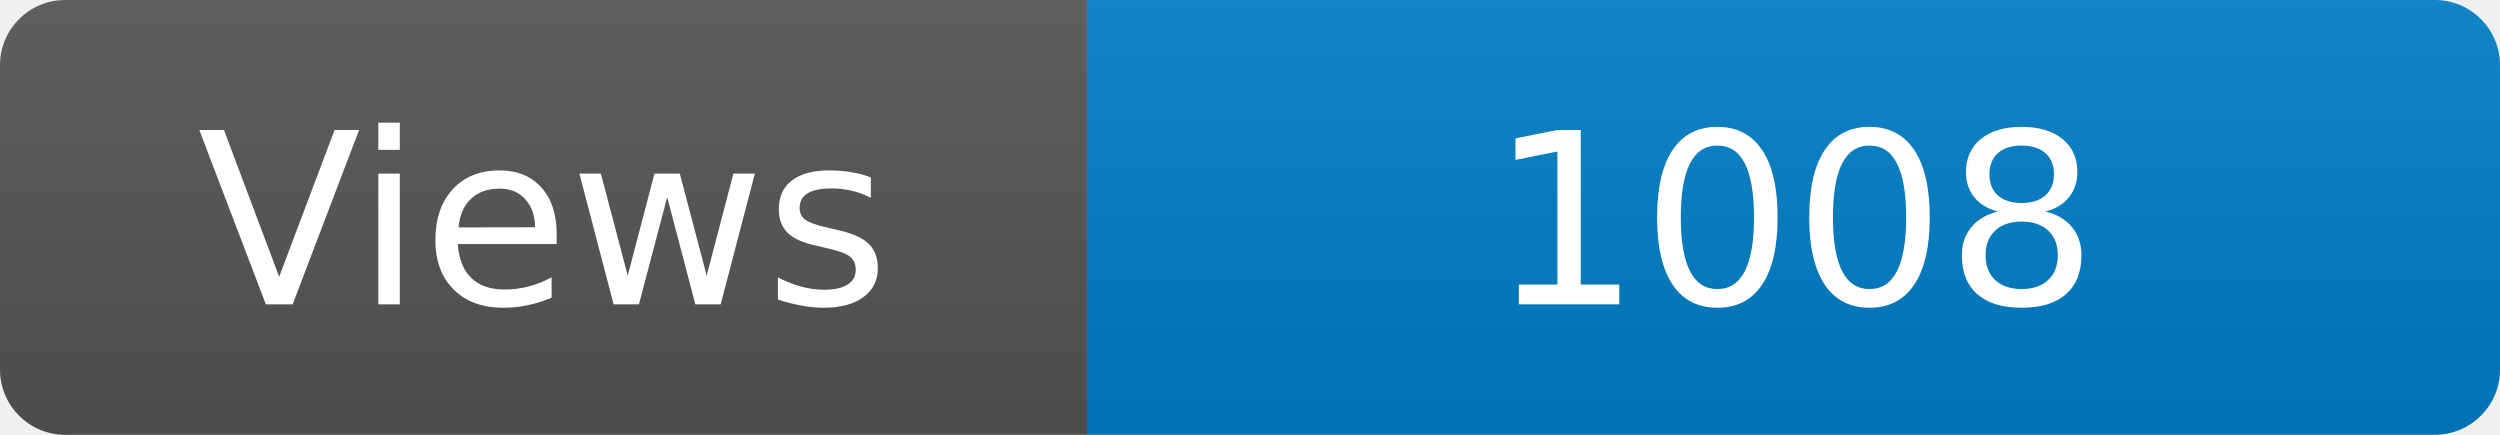
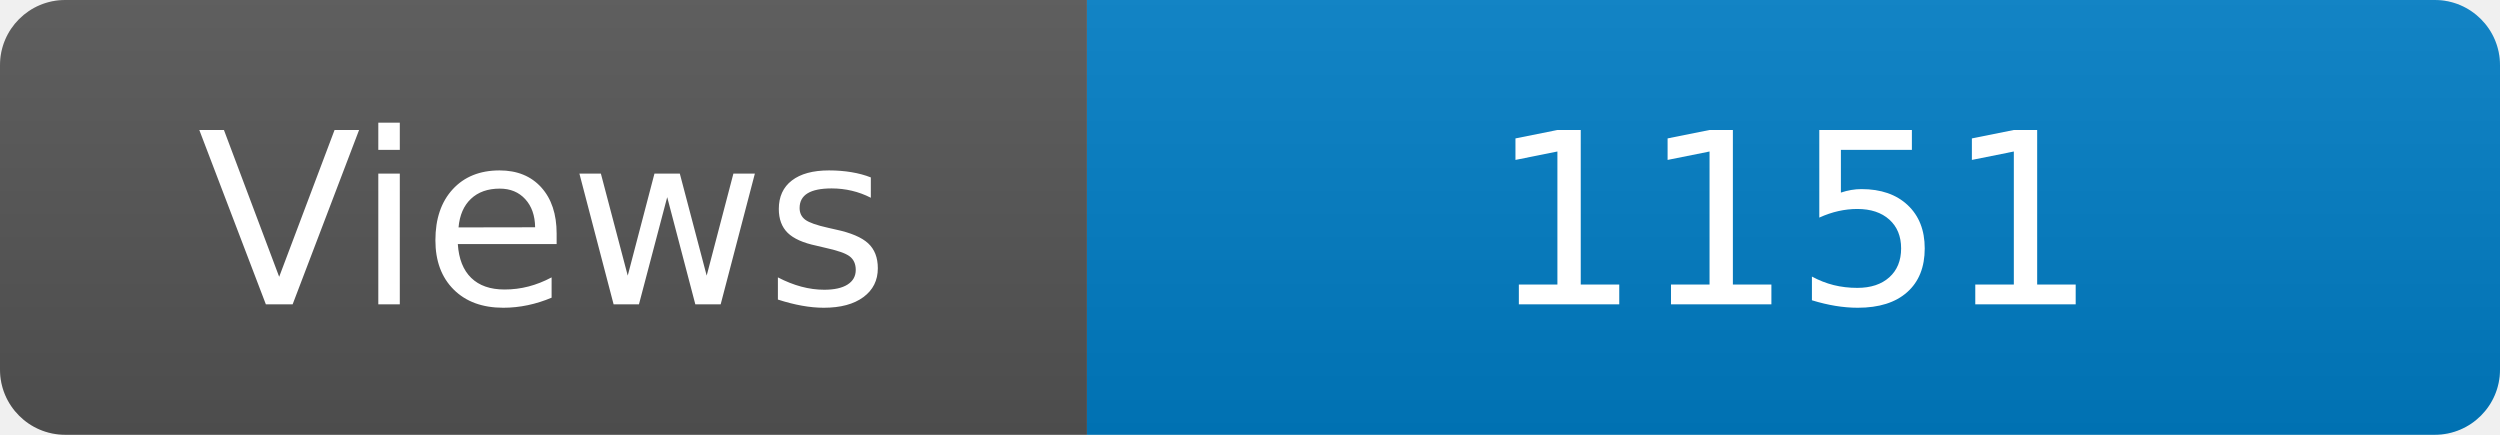
<svg xmlns="http://www.w3.org/2000/svg" width="115" height="20" role="img" aria-label="Maintained?: yes">
  <linearGradient id="s" x2="0" y2="100%">
    <stop offset="0" stop-color="#bbb" stop-opacity=".1" />
    <stop offset="1" stop-opacity=".1" />
  </linearGradient>
  <clipPath id="r">
    <rect width="115" height="20" rx="3" fill="#fff" />
  </clipPath>
  <g clip-path="url(#r)">
    <rect width="50" height="20" fill="#555" />
    <rect x="50" width="160" height="20" fill="#007ec6" />
    <rect width="115" height="20" fill="url(#s)" />
  </g>
  <g fill="#fff" text-anchor="middle" font-family="Verdana,Geneva,DejaVu Sans,sans-serif" font-size="110">
    <text x="250" y="140" transform="scale(.1)" fill="#fff">Views</text>
-     <text x="825" y="140" transform="scale(.1)" fill="#fff">1008</text>
+     <text x="825" y="140" transform="scale(.1)" fill="#fff">1151</text>
  </g>
</svg>
